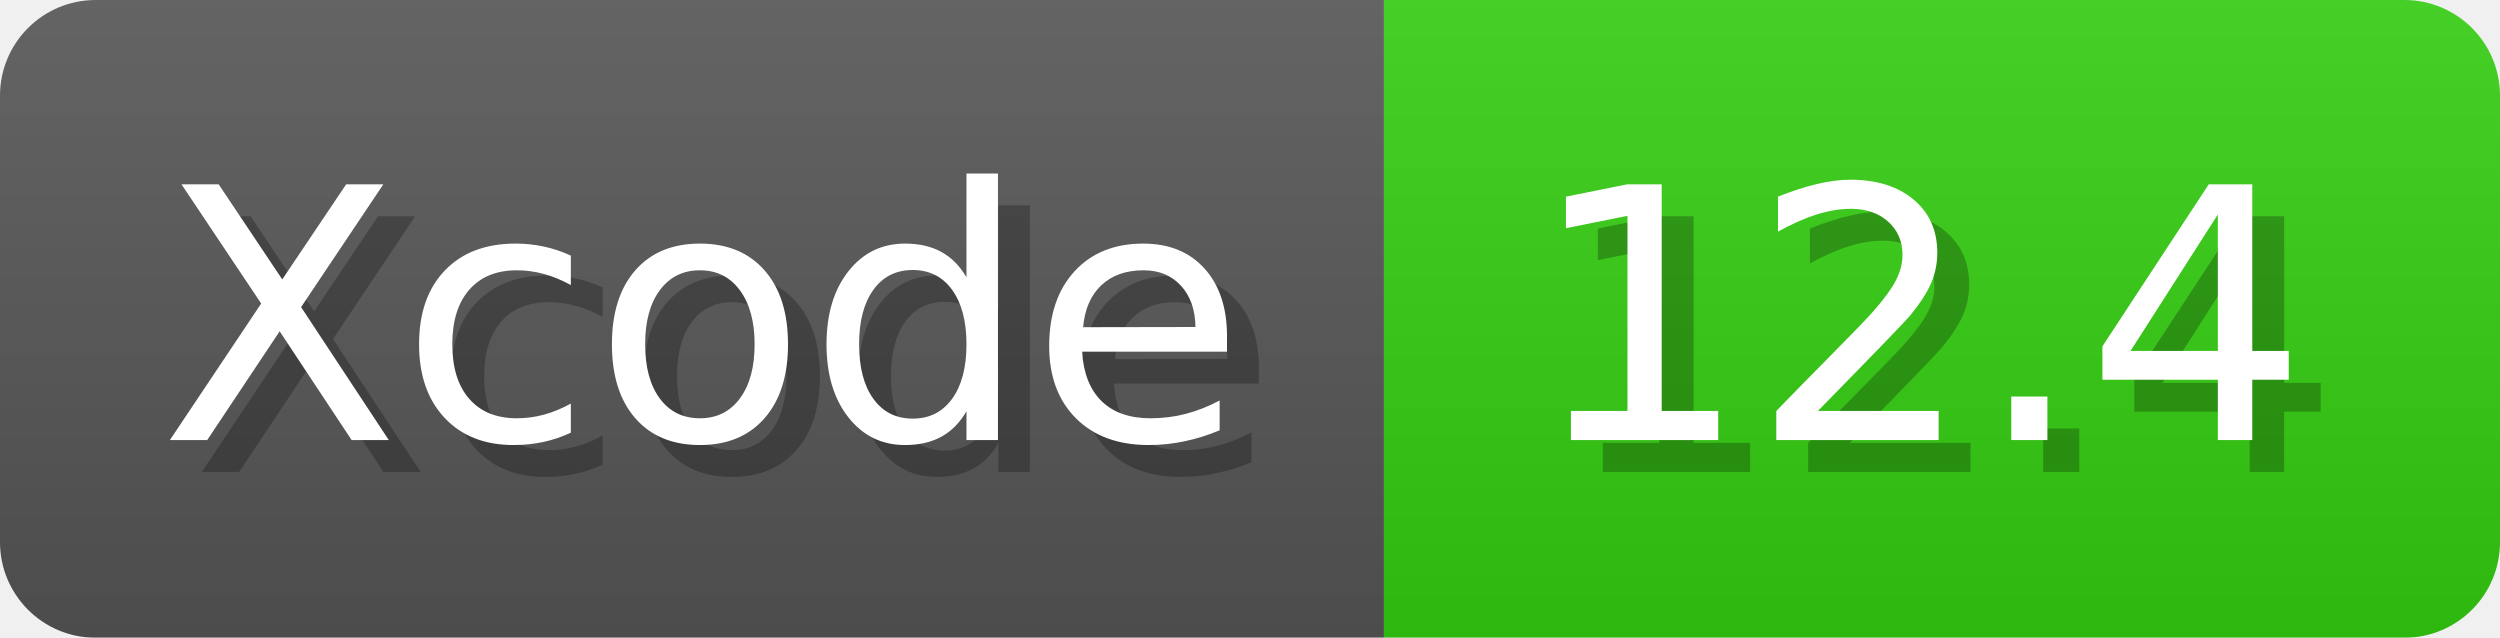
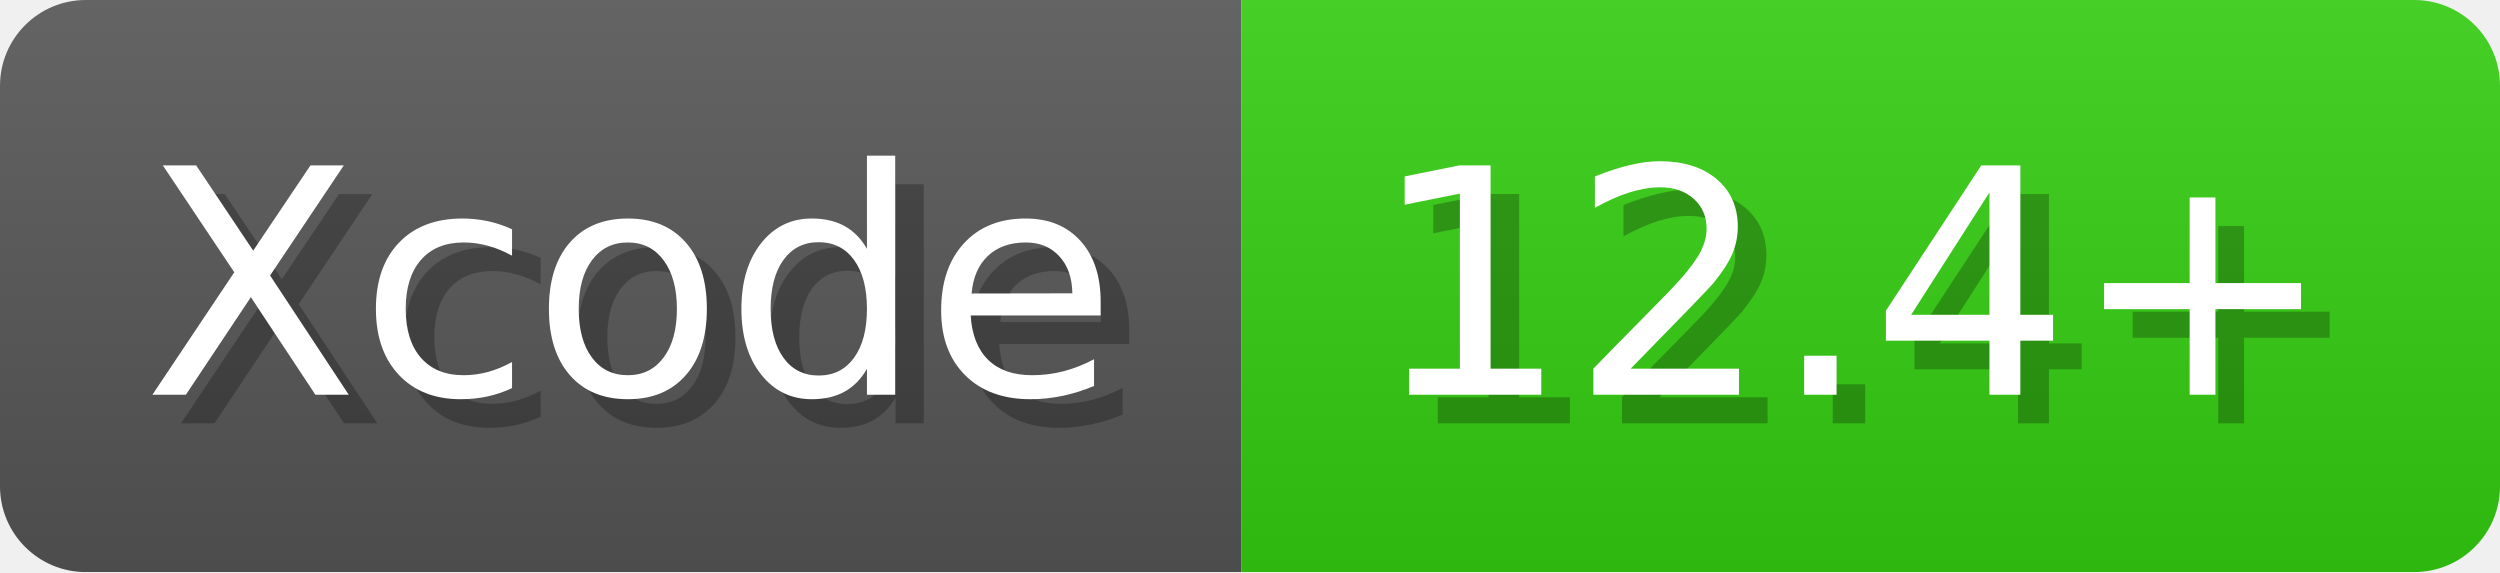
- <svg xmlns="http://www.w3.org/2000/svg" width="78.4" height="20" viewBox="0 0 784 200" role="img" aria-label="Xcode: 12.4">
+ <svg xmlns="http://www.w3.org/2000/svg" width="87.4" height="20" viewBox="0 0 874 200" role="img" aria-label="Xcode: 12.4+">
  <linearGradient id="a" x2="0" y2="100%">
    <stop offset="0" stop-opacity=".1" stop-color="#EEE" />
    <stop offset="1" stop-opacity=".1" />
  </linearGradient>
  <mask id="m">
-     <rect width="784" height="200" rx="30" fill="#FFF" />
+     <rect width="874" height="200" rx="30" fill="#FFF" />
  </mask>
  <g mask="url(#m)">
    <rect width="434" height="200" fill="#555" />
-     <rect width="350" height="200" fill="#3C1" x="434" />
-     <rect width="784" height="200" fill="url(#a)" />
+     <rect width="440" height="200" fill="#3C1" x="434" />
+     <rect width="874" height="200" fill="url(#a)" />
  </g>
  <g aria-hidden="true" fill="#fff" text-anchor="start" font-family="Verdana,DejaVu Sans,sans-serif" font-size="110">
    <text x="60" y="148" textLength="334" fill="#000" opacity="0.25">Xcode</text>
    <text x="50" y="138" textLength="334">Xcode</text>
-     <text x="489" y="148" textLength="250" fill="#000" opacity="0.25">12.4</text>
-     <text x="479" y="138" textLength="250">12.4</text>
+     <text x="489" y="148" textLength="340" fill="#000" opacity="0.25">12.4+</text>
+     <text x="479" y="138" textLength="340">12.4+</text>
  </g>
</svg>
